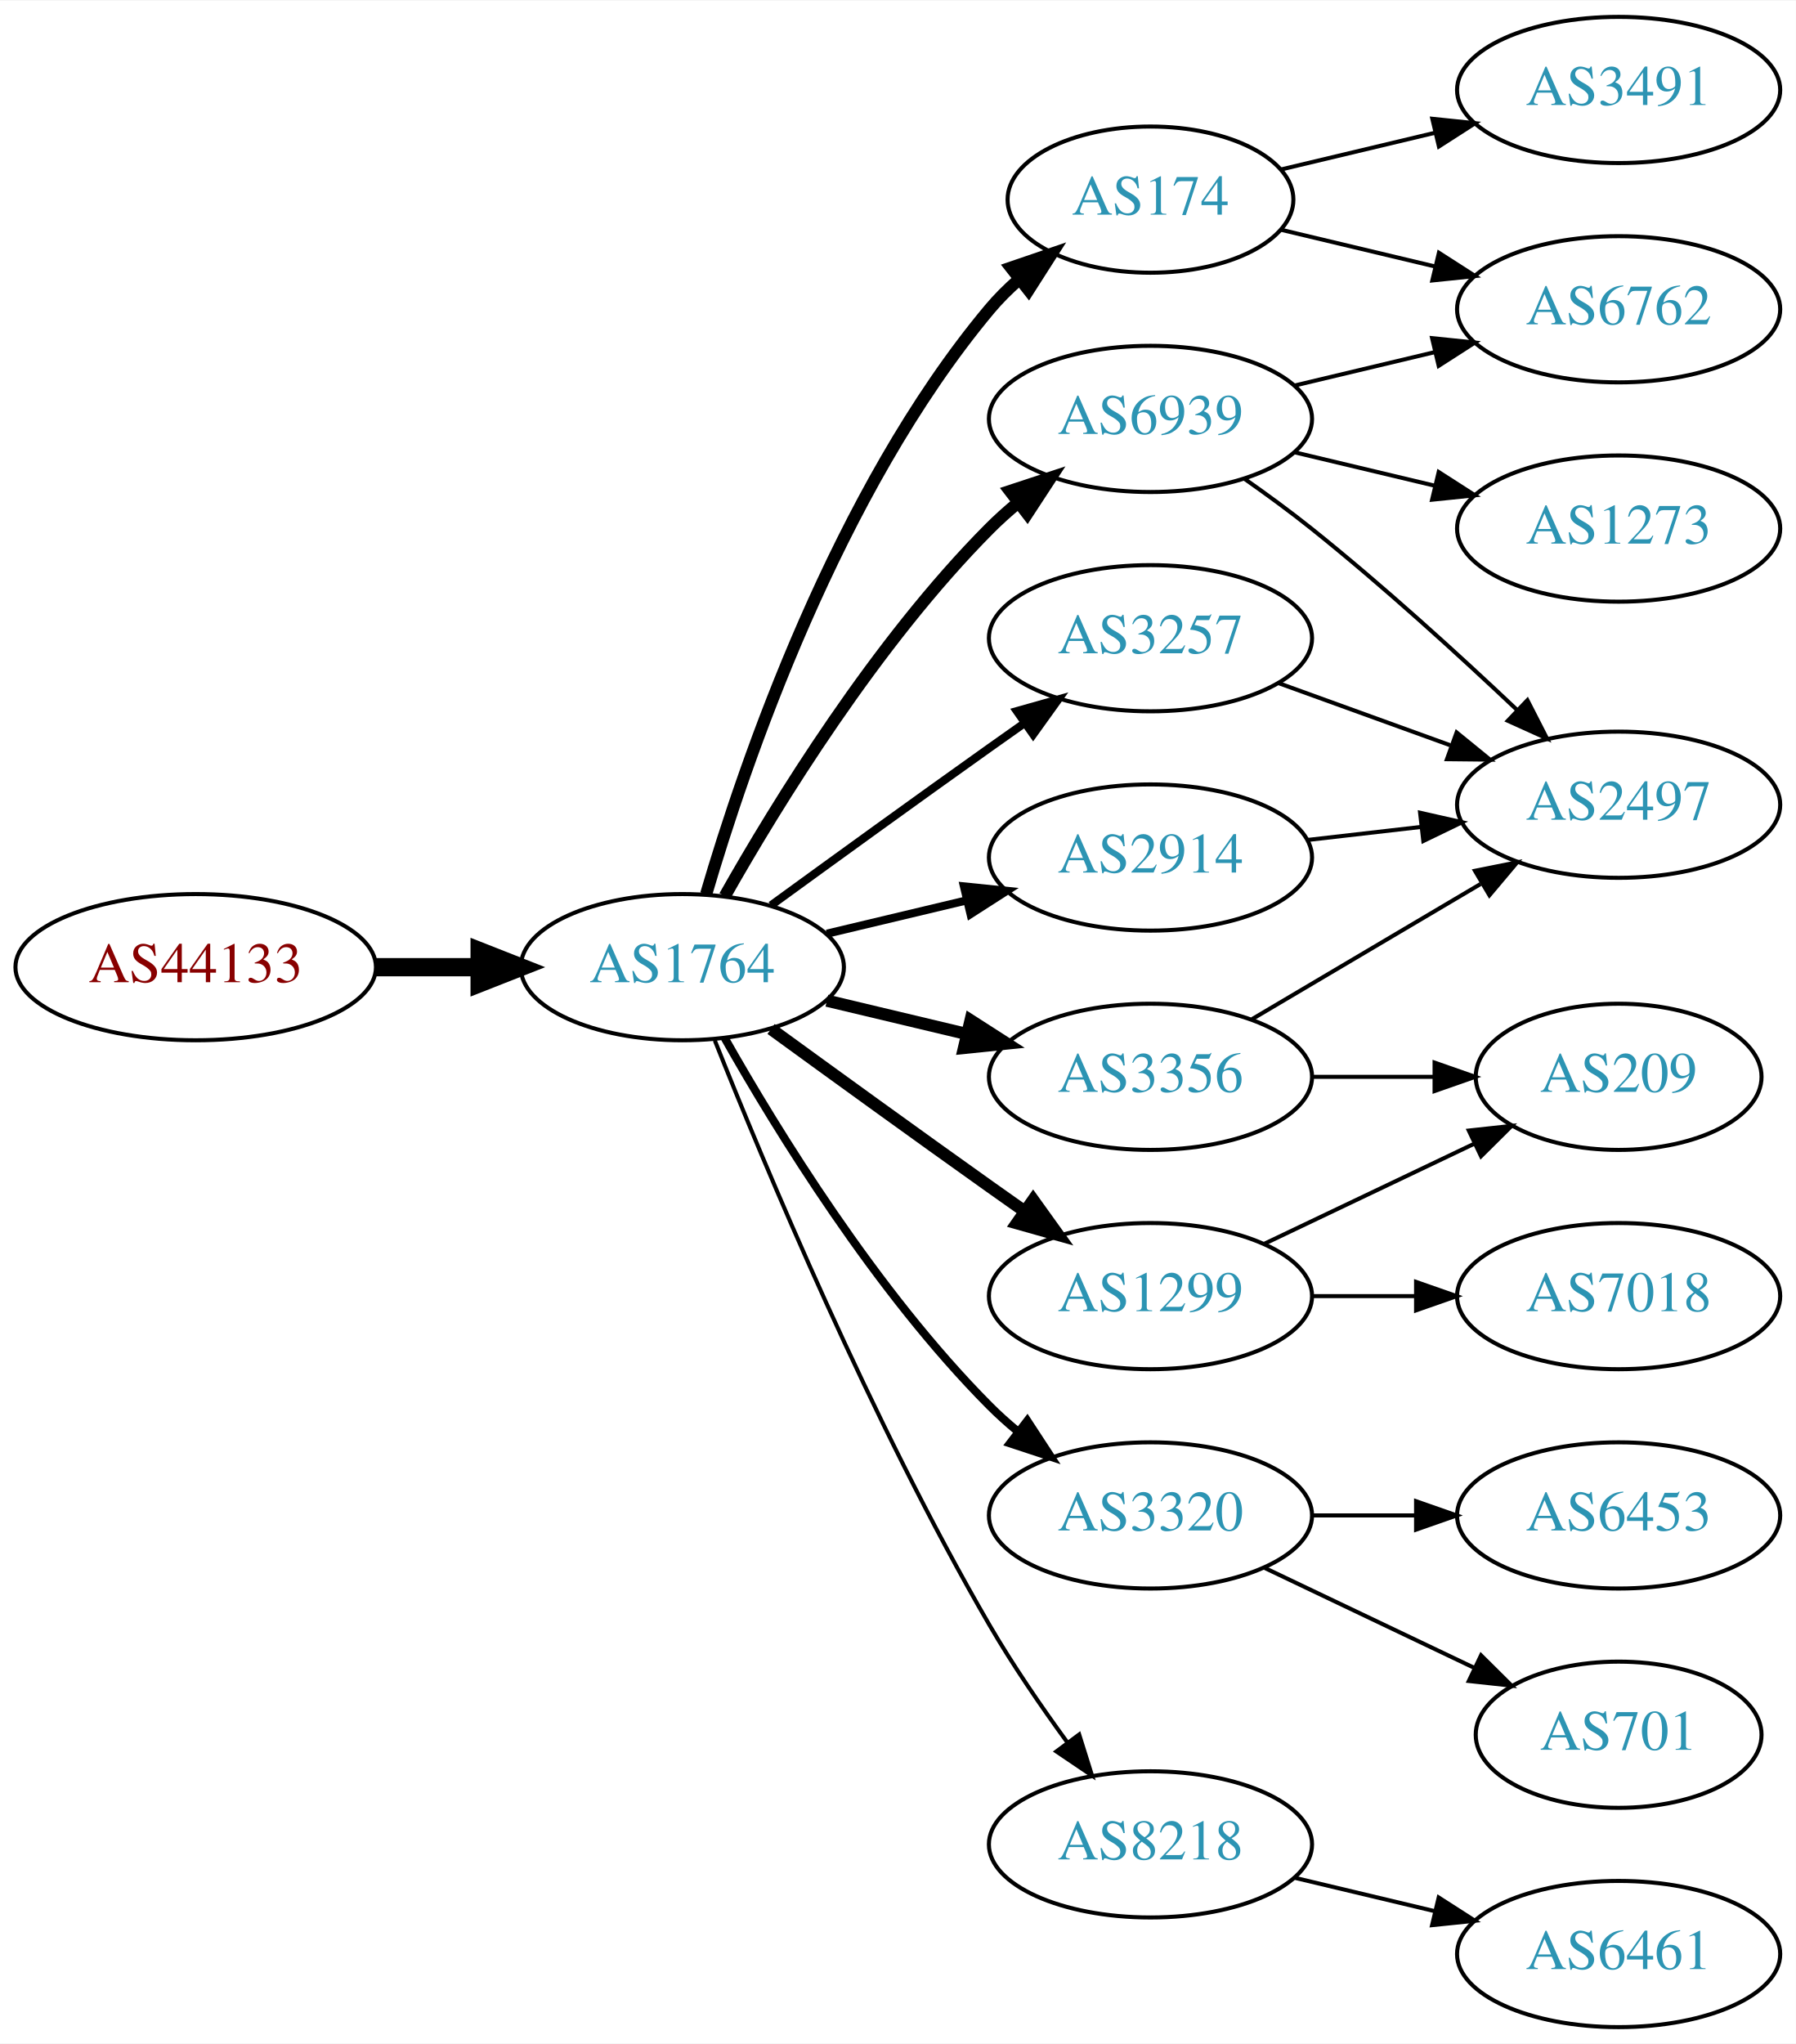
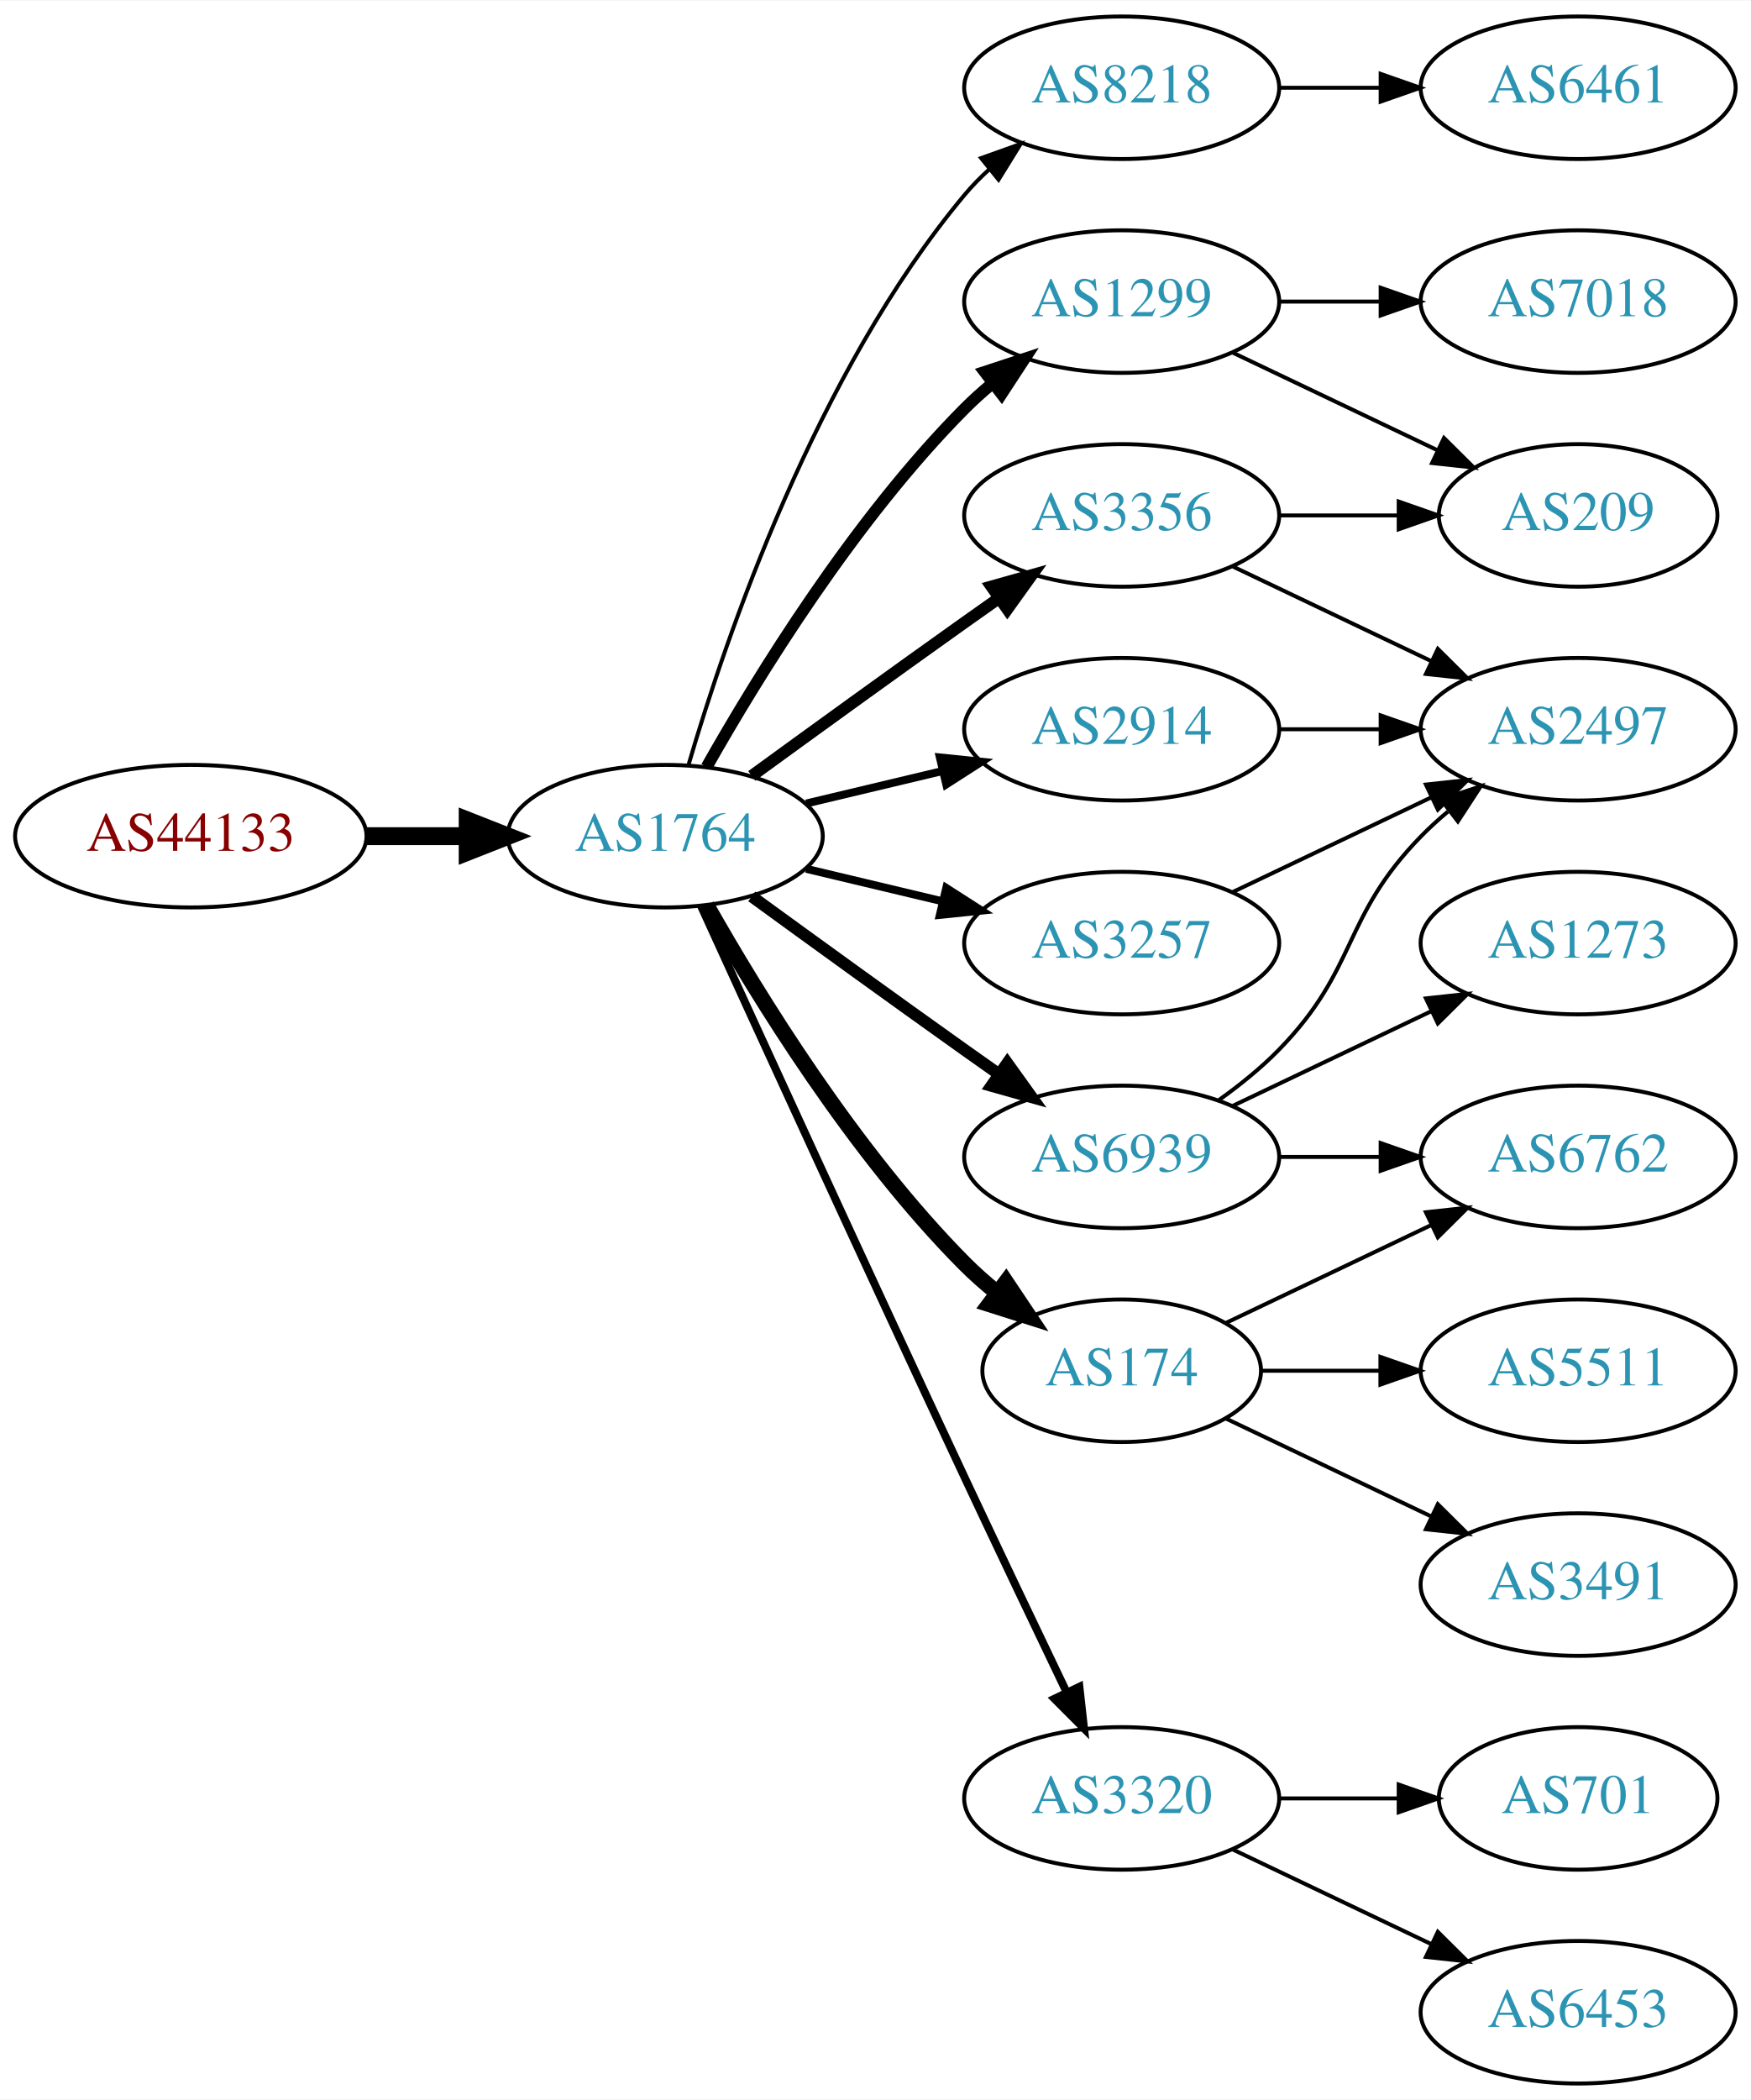
- <svg xmlns="http://www.w3.org/2000/svg" xmlns:xlink="http://www.w3.org/1999/xlink" width="442pt" height="503pt" viewBox="0.00 0.00 442.27 503.00">
-   <g id="graph0" class="graph" transform="scale(1 1) rotate(0) translate(4 499)">
-     <polygon fill="white" stroke="none" points="-4,4 -4,-499 438.271,-499 438.271,4 -4,4" />
+ <svg xmlns="http://www.w3.org/2000/svg" xmlns:xlink="http://www.w3.org/1999/xlink" width="442pt" height="530pt" viewBox="0.00 0.00 442.27 530.00">
+   <g id="graph0" class="graph" transform="scale(1 1) rotate(0) translate(4 526)">
+     <polygon fill="white" stroke="none" points="-4,4 -4,-526 438.271,-526 438.271,4 -4,4" />
    <g id="node1" class="node">
      <g id="a_node1">
        <a xlink:href="/asn/44133" xlink:title="AS44133 ~ IPAX OG [AT]">
-           <ellipse fill="#ffffff" stroke="black" cx="44.196" cy="-261" rx="44.393" ry="18" />
-           <text text-anchor="middle" x="44.196" y="-257.3" font-family="Times,serif" font-size="14.00" fill="#880000">AS44133</text>
+           <ellipse fill="#ffffff" stroke="black" cx="44.196" cy="-315" rx="44.393" ry="18" />
+           <text text-anchor="middle" x="44.196" y="-311.3" font-family="Times,serif" font-size="14.00" fill="#880000">AS44133</text>
        </a>
      </g>
    </g>
    <g id="node2" class="node">
      <g id="a_node2">
        <a xlink:href="/asn/1764" xlink:title="AS1764 ~ NEXTLAYER-AS [AT]">
-           <ellipse fill="#ffffff" stroke="black" cx="164.039" cy="-261" rx="39.794" ry="18" />
-           <text text-anchor="middle" x="164.039" y="-257.3" font-family="Times,serif" font-size="14.00" fill="#2c94b3">AS1764</text>
+           <ellipse fill="#ffffff" stroke="black" cx="164.039" cy="-315" rx="39.794" ry="18" />
+           <text text-anchor="middle" x="164.039" y="-311.3" font-family="Times,serif" font-size="14.00" fill="#2c94b3">AS1764</text>
        </a>
      </g>
    </g>
    <g id="edge1" class="edge">
-       <path fill="none" stroke="black" stroke-width="4.5" d="M88.407,-261C96.72,-261 105.482,-261 113.965,-261" />
-       <polygon fill="black" stroke="black" stroke-width="4.5" points="114.123,-264.938 124.123,-261 114.123,-257.063 114.123,-264.938" />
+       <path fill="none" stroke="black" stroke-width="4.5" d="M88.407,-315C96.72,-315 105.482,-315 113.965,-315" />
+       <polygon fill="black" stroke="black" stroke-width="4.5" points="114.123,-318.938 124.123,-315 114.123,-311.063 114.123,-318.938" />
    </g>
    <g id="node3" class="node">
      <g id="a_node3">
-         <a xlink:href="/asn/174" xlink:title="AS174 ~ Cogent Communications [US]">
-           <ellipse fill="#ffffff" stroke="black" cx="279.332" cy="-450" rx="35.194" ry="18" />
-           <text text-anchor="middle" x="279.332" y="-446.3" font-family="Times,serif" font-size="14.00" fill="#2c94b3">AS174</text>
+         <a xlink:href="/asn/8218" xlink:title="AS8218 ~ legacy Neotelecoms [FR]">
+           <ellipse fill="#ffffff" stroke="black" cx="279.332" cy="-504" rx="39.794" ry="18" />
+           <text text-anchor="middle" x="279.332" y="-500.3" font-family="Times,serif" font-size="14.00" fill="#2c94b3">AS8218</text>
        </a>
      </g>
    </g>
    <g id="edge2" class="edge">
-       <path fill="none" stroke="black" stroke-width="3" d="M169.913,-279.002C179.227,-310.844 202.043,-377.981 239.685,-423 241.838,-425.574 244.292,-428.017 246.896,-430.303" />
-       <polygon fill="black" stroke="black" stroke-width="3" points="244.98,-433.249 255.007,-436.672 249.303,-427.743 244.98,-433.249" />
+       <path fill="none" stroke="black" d="M169.913,-333.002C179.227,-364.844 202.043,-431.981 239.685,-477 241.555,-479.237 243.654,-481.374 245.88,-483.396" />
+       <polygon fill="black" stroke="black" points="243.823,-486.234 253.799,-489.804 248.227,-480.793 243.823,-486.234" />
    </g>
    <g id="node4" class="node">
      <g id="a_node4">
-         <a xlink:href="/asn/2914" xlink:title="AS2914 ~ NTT America, Inc. [US]">
-           <ellipse fill="#ffffff" stroke="black" cx="279.332" cy="-288" rx="39.794" ry="18" />
-           <text text-anchor="middle" x="279.332" y="-284.3" font-family="Times,serif" font-size="14.00" fill="#2c94b3">AS2914</text>
+         <a xlink:href="/asn/1299" xlink:title="AS1299 ~ Telia Carrier [EU]">
+           <ellipse fill="#ffffff" stroke="black" cx="279.332" cy="-450" rx="39.794" ry="18" />
+           <text text-anchor="middle" x="279.332" y="-446.3" font-family="Times,serif" font-size="14.00" fill="#2c94b3">AS1299</text>
        </a>
      </g>
    </g>
    <g id="edge3" class="edge">
-       <path fill="none" stroke="black" stroke-width="2" d="M199.646,-269.248C210.517,-271.838 222.671,-274.735 234.114,-277.462" />
-       <polygon fill="black" stroke="black" stroke-width="2" points="233.397,-280.889 243.936,-279.803 235.02,-274.08 233.397,-280.889" />
+       <path fill="none" stroke="black" stroke-width="3" d="M174.498,-332.49C187.28,-355.096 211.712,-394.886 239.685,-423 241.796,-425.121 244.092,-427.188 246.477,-429.171" />
+       <polygon fill="black" stroke="black" stroke-width="3" points="244.73,-432.242 254.793,-435.556 248.993,-426.69 244.73,-432.242" />
    </g>
    <g id="node5" class="node">
      <g id="a_node5">
-         <a xlink:href="/asn/3257" xlink:title="AS3257 ~ GTT [DE]">
+         <a xlink:href="/asn/2914" xlink:title="AS2914 ~ NTT America, Inc. [US]">
          <ellipse fill="#ffffff" stroke="black" cx="279.332" cy="-342" rx="39.794" ry="18" />
-           <text text-anchor="middle" x="279.332" y="-338.3" font-family="Times,serif" font-size="14.00" fill="#2c94b3">AS3257</text>
+           <text text-anchor="middle" x="279.332" y="-338.3" font-family="Times,serif" font-size="14.00" fill="#2c94b3">AS2914</text>
        </a>
      </g>
    </g>
    <g id="edge4" class="edge">
-       <path fill="none" stroke="black" stroke-width="2" d="M185.887,-276.222C200.821,-287.091 221.435,-302.025 239.685,-315 242.506,-317.005 245.449,-319.085 248.397,-321.159" />
-       <polygon fill="black" stroke="black" stroke-width="2" points="246.424,-324.05 256.621,-326.926 250.443,-318.319 246.424,-324.05" />
+       <path fill="none" stroke="black" stroke-width="2" d="M199.646,-323.248C210.517,-325.838 222.671,-328.735 234.114,-331.462" />
+       <polygon fill="black" stroke="black" stroke-width="2" points="233.397,-334.889 243.936,-333.803 235.02,-328.08 233.397,-334.889" />
    </g>
    <g id="node6" class="node">
      <g id="a_node6">
-         <a xlink:href="/asn/1299" xlink:title="AS1299 ~ Telia Carrier [EU]">
-           <ellipse fill="#ffffff" stroke="black" cx="279.332" cy="-180" rx="39.794" ry="18" />
-           <text text-anchor="middle" x="279.332" y="-176.3" font-family="Times,serif" font-size="14.00" fill="#2c94b3">AS1299</text>
+         <a xlink:href="/asn/3320" xlink:title="AS3320 ~ DTAG [DE]">
+           <ellipse fill="#ffffff" stroke="black" cx="279.332" cy="-72" rx="39.794" ry="18" />
+           <text text-anchor="middle" x="279.332" y="-68.3" font-family="Times,serif" font-size="14.00" fill="#2c94b3">AS3320</text>
        </a>
      </g>
    </g>
    <g id="edge5" class="edge">
-       <path fill="none" stroke="black" stroke-width="3" d="M185.887,-245.778C200.821,-234.909 221.435,-219.975 239.685,-207 242.506,-204.995 245.449,-202.915 248.397,-200.841" />
-       <polygon fill="black" stroke="black" stroke-width="3" points="250.443,-203.681 256.621,-195.074 246.424,-197.95 250.443,-203.681" />
+       <path fill="none" stroke="black" stroke-width="2" d="M173.026,-297.464C186.602,-267.704 215.099,-205.43 239.685,-153 248.176,-134.892 257.868,-114.579 265.422,-98.825" />
+       <polygon fill="black" stroke="black" stroke-width="2" points="268.647,-100.195 269.82,-89.665 262.337,-97.165 268.647,-100.195" />
    </g>
    <g id="node7" class="node">
      <g id="a_node7">
-         <a xlink:href="/asn/3320" xlink:title="AS3320 ~ DTAG [DE]">
-           <ellipse fill="#ffffff" stroke="black" cx="279.332" cy="-126" rx="39.794" ry="18" />
-           <text text-anchor="middle" x="279.332" y="-122.3" font-family="Times,serif" font-size="14.00" fill="#2c94b3">AS3320</text>
+         <a xlink:href="/asn/3257" xlink:title="AS3257 ~ GTT [DE]">
+           <ellipse fill="#ffffff" stroke="black" cx="279.332" cy="-288" rx="39.794" ry="18" />
+           <text text-anchor="middle" x="279.332" y="-284.3" font-family="Times,serif" font-size="14.00" fill="#2c94b3">AS3257</text>
        </a>
      </g>
    </g>
    <g id="edge6" class="edge">
-       <path fill="none" stroke="black" stroke-width="2" d="M174.498,-243.51C187.28,-220.904 211.712,-181.114 239.685,-153 241.796,-150.879 244.092,-148.812 246.477,-146.829" />
-       <polygon fill="black" stroke="black" stroke-width="2" points="248.993,-149.31 254.793,-140.444 244.73,-143.758 248.993,-149.31" />
+       <path fill="none" stroke="black" stroke-width="2" d="M199.646,-306.752C210.517,-304.162 222.671,-301.265 234.114,-298.538" />
+       <polygon fill="black" stroke="black" stroke-width="2" points="235.02,-301.92 243.936,-296.197 233.397,-295.111 235.02,-301.92" />
    </g>
    <g id="node8" class="node">
      <g id="a_node8">
        <a xlink:href="/asn/6939" xlink:title="AS6939 ~ Hurricane Electric LLC [US]">
-           <ellipse fill="#ffffff" stroke="black" cx="279.332" cy="-396" rx="39.794" ry="18" />
-           <text text-anchor="middle" x="279.332" y="-392.3" font-family="Times,serif" font-size="14.00" fill="#2c94b3">AS6939</text>
+           <ellipse fill="#ffffff" stroke="black" cx="279.332" cy="-234" rx="39.794" ry="18" />
+           <text text-anchor="middle" x="279.332" y="-230.3" font-family="Times,serif" font-size="14.00" fill="#2c94b3">AS6939</text>
        </a>
      </g>
    </g>
    <g id="edge7" class="edge">
-       <path fill="none" stroke="black" stroke-width="3" d="M174.498,-278.49C187.28,-301.096 211.712,-340.886 239.685,-369 241.796,-371.121 244.092,-373.188 246.477,-375.171" />
-       <polygon fill="black" stroke="black" stroke-width="3" points="244.73,-378.242 254.793,-381.556 248.993,-372.69 244.73,-378.242" />
+       <path fill="none" stroke="black" stroke-width="3" d="M185.887,-299.778C200.821,-288.909 221.435,-273.975 239.685,-261 242.506,-258.995 245.449,-256.915 248.397,-254.841" />
+       <polygon fill="black" stroke="black" stroke-width="3" points="250.443,-257.681 256.621,-249.074 246.424,-251.95 250.443,-257.681" />
    </g>
    <g id="node9" class="node">
      <g id="a_node9">
-         <a xlink:href="/asn/3356" xlink:title="AS3356 ~ Level 3 Parent, LLC [US]">
-           <ellipse fill="#ffffff" stroke="black" cx="279.332" cy="-234" rx="39.794" ry="18" />
-           <text text-anchor="middle" x="279.332" y="-230.3" font-family="Times,serif" font-size="14.00" fill="#2c94b3">AS3356</text>
+         <a xlink:href="/asn/174" xlink:title="AS174 ~ Cogent Communications [US]">
+           <ellipse fill="#ffffff" stroke="black" cx="279.332" cy="-180" rx="35.194" ry="18" />
+           <text text-anchor="middle" x="279.332" y="-176.3" font-family="Times,serif" font-size="14.00" fill="#2c94b3">AS174</text>
        </a>
      </g>
    </g>
    <g id="edge8" class="edge">
-       <path fill="none" stroke="black" stroke-width="3" d="M199.646,-252.752C210.517,-250.162 222.671,-247.265 234.114,-244.538" />
-       <polygon fill="black" stroke="black" stroke-width="3" points="235.02,-247.92 243.936,-242.197 233.397,-241.111 235.02,-247.92" />
+       <path fill="none" stroke="black" stroke-width="4" d="M174.498,-297.51C187.28,-274.904 211.712,-235.114 239.685,-207 242.185,-204.487 244.946,-202.051 247.807,-199.739" />
+       <polygon fill="black" stroke="black" stroke-width="4" points="250.108,-202.389 256.004,-193.587 245.905,-196.79 250.108,-202.389" />
    </g>
    <g id="node10" class="node">
      <g id="a_node10">
-         <a xlink:href="/asn/8218" xlink:title="AS8218 ~ legacy Neotelecoms [FR]">
-           <ellipse fill="#ffffff" stroke="black" cx="279.332" cy="-45" rx="39.794" ry="18" />
-           <text text-anchor="middle" x="279.332" y="-41.3" font-family="Times,serif" font-size="14.00" fill="#2c94b3">AS8218</text>
+         <a xlink:href="/asn/3356" xlink:title="AS3356 ~ Level 3 Parent, LLC [US]">
+           <ellipse fill="#ffffff" stroke="black" cx="279.332" cy="-396" rx="39.794" ry="18" />
+           <text text-anchor="middle" x="279.332" y="-392.3" font-family="Times,serif" font-size="14.00" fill="#2c94b3">AS3356</text>
        </a>
      </g>
    </g>
    <g id="edge9" class="edge">
-       <path fill="none" stroke="black" d="M172.042,-242.949C184.169,-212.43 210.587,-149.067 239.685,-99 245.392,-89.181 252.43,-78.922 258.929,-70.016" />
-       <polygon fill="black" stroke="black" points="261.77,-72.061 264.934,-61.95 256.155,-67.881 261.77,-72.061" />
+       <path fill="none" stroke="black" stroke-width="3" d="M185.887,-330.222C200.821,-341.091 221.435,-356.025 239.685,-369 242.506,-371.005 245.449,-373.085 248.397,-375.159" />
+       <polygon fill="black" stroke="black" stroke-width="3" points="246.424,-378.05 256.621,-380.926 250.443,-372.319 246.424,-378.05" />
    </g>
    <g id="node11" class="node">
      <g id="a_node11">
-         <a xlink:href="/asn/6762" xlink:title="AS6762 ~ TELECOM ITALIA SPARKLE S.p.A. [IT]">
-           <ellipse fill="#ffffff" stroke="black" cx="394.625" cy="-423" rx="39.794" ry="18" />
-           <text text-anchor="middle" x="394.625" y="-419.3" font-family="Times,serif" font-size="14.00" fill="#2c94b3">AS6762</text>
+         <a xlink:href="/asn/6461" xlink:title="AS6461 ~ Zayo Bandwidth [US]">
+           <ellipse fill="#ffffff" stroke="black" cx="394.625" cy="-504" rx="39.794" ry="18" />
+           <text text-anchor="middle" x="394.625" y="-500.3" font-family="Times,serif" font-size="14.00" fill="#2c94b3">AS6461</text>
        </a>
      </g>
    </g>
    <g id="edge10" class="edge">
-       <path fill="none" stroke="black" d="M311.589,-442.551C323.269,-439.767 336.765,-436.551 349.394,-433.541" />
-       <polygon fill="black" stroke="black" points="350.37,-436.907 359.286,-431.184 348.747,-430.097 350.37,-436.907" />
+       <path fill="none" stroke="black" d="M319.004,-504C327.207,-504 335.971,-504 344.503,-504" />
+       <polygon fill="black" stroke="black" points="344.742,-507.5 354.742,-504 344.742,-500.5 344.742,-507.5" />
+     </g>
+     <g id="node15" class="node">
+       <g id="a_node15">
+         <a xlink:href="/asn/209" xlink:title="AS209 ~ CenturyLink Communications, LLC [US]">
+           <ellipse fill="#ffffff" stroke="black" cx="394.625" cy="-396" rx="35.194" ry="18" />
+           <text text-anchor="middle" x="394.625" y="-392.3" font-family="Times,serif" font-size="14.00" fill="#2c94b3">AS209</text>
+         </a>
+       </g>
+     </g>
+     <g id="edge15" class="edge">
+       <path fill="none" stroke="black" d="M307.468,-437.066C322.9,-429.71 342.385,-420.423 358.92,-412.541" />
+       <polygon fill="black" stroke="black" points="360.741,-415.551 368.262,-408.089 357.729,-409.232 360.741,-415.551" />
+     </g>
+     <g id="node16" class="node">
+       <g id="a_node16">
+         <a xlink:href="/asn/7018" xlink:title="AS7018 ~ AT&amp;T Services, Inc. [US]">
+           <ellipse fill="#ffffff" stroke="black" cx="394.625" cy="-450" rx="39.794" ry="18" />
+           <text text-anchor="middle" x="394.625" y="-446.3" font-family="Times,serif" font-size="14.00" fill="#2c94b3">AS7018</text>
+         </a>
+       </g>
+     </g>
+     <g id="edge16" class="edge">
+       <path fill="none" stroke="black" d="M319.004,-450C327.207,-450 335.971,-450 344.503,-450" />
+       <polygon fill="black" stroke="black" points="344.742,-453.5 354.742,-450 344.742,-446.5 344.742,-453.5" />
    </g>
    <g id="node12" class="node">
      <g id="a_node12">
-         <a xlink:href="/asn/3491" xlink:title="AS3491 ~ PCCW Global, Inc. [US]">
-           <ellipse fill="#ffffff" stroke="black" cx="394.625" cy="-477" rx="39.794" ry="18" />
-           <text text-anchor="middle" x="394.625" y="-473.3" font-family="Times,serif" font-size="14.00" fill="#2c94b3">AS3491</text>
+         <a xlink:href="/asn/2497" xlink:title="AS2497 ~ Internet Initiative Japan Inc. [JP]">
+           <ellipse fill="#ffffff" stroke="black" cx="394.625" cy="-342" rx="39.794" ry="18" />
+           <text text-anchor="middle" x="394.625" y="-338.3" font-family="Times,serif" font-size="14.00" fill="#2c94b3">AS2497</text>
        </a>
      </g>
    </g>
    <g id="edge11" class="edge">
-       <path fill="none" stroke="black" d="M311.589,-457.449C323.269,-460.233 336.765,-463.449 349.394,-466.459" />
-       <polygon fill="black" stroke="black" points="348.747,-469.903 359.286,-468.816 350.37,-463.093 348.747,-469.903" />
+       <path fill="none" stroke="black" d="M319.004,-342C327.207,-342 335.971,-342 344.503,-342" />
+       <polygon fill="black" stroke="black" points="344.742,-345.5 354.742,-342 344.742,-338.5 344.742,-345.5" />
    </g>
    <g id="node13" class="node">
      <g id="a_node13">
-         <a xlink:href="/asn/2497" xlink:title="AS2497 ~ Internet Initiative Japan Inc. [JP]">
-           <ellipse fill="#ffffff" stroke="black" cx="394.625" cy="-301" rx="39.794" ry="18" />
-           <text text-anchor="middle" x="394.625" y="-297.3" font-family="Times,serif" font-size="14.00" fill="#2c94b3">AS2497</text>
-         </a>
-       </g>
-     </g>
-     <g id="edge23" class="edge">
-       <path fill="none" stroke="black" d="M318.057,-292.329C327.038,-293.359 336.737,-294.472 346.094,-295.546" />
-       <polygon fill="black" stroke="black" points="345.731,-299.027 356.064,-296.69 346.529,-292.073 345.731,-299.027" />
-     </g>
-     <g id="edge12" class="edge">
-       <path fill="none" stroke="black" d="M310.99,-330.905C323.963,-326.21 339.256,-320.676 353.137,-315.652" />
-       <polygon fill="black" stroke="black" points="354.729,-318.798 362.941,-312.104 352.347,-312.216 354.729,-318.798" />
-     </g>
-     <g id="node14" class="node">
-       <g id="a_node14">
-         <a xlink:href="/asn/209" xlink:title="AS209 ~ CenturyLink Communications, LLC [US]">
-           <ellipse fill="#ffffff" stroke="black" cx="394.625" cy="-234" rx="35.194" ry="18" />
-           <text text-anchor="middle" x="394.625" y="-230.3" font-family="Times,serif" font-size="14.00" fill="#2c94b3">AS209</text>
-         </a>
-       </g>
-     </g>
-     <g id="edge13" class="edge">
-       <path fill="none" stroke="black" d="M307.468,-192.934C322.9,-200.29 342.385,-209.577 358.92,-217.459" />
-       <polygon fill="black" stroke="black" points="357.729,-220.768 368.262,-221.911 360.741,-214.449 357.729,-220.768" />
-     </g>
-     <g id="node15" class="node">
-       <g id="a_node15">
-         <a xlink:href="/asn/7018" xlink:title="AS7018 ~ AT&amp;T Services, Inc. [US]">
-           <ellipse fill="#ffffff" stroke="black" cx="394.625" cy="-180" rx="39.794" ry="18" />
-           <text text-anchor="middle" x="394.625" y="-176.3" font-family="Times,serif" font-size="14.00" fill="#2c94b3">AS7018</text>
-         </a>
-       </g>
-     </g>
-     <g id="edge14" class="edge">
-       <path fill="none" stroke="black" d="M319.004,-180C327.207,-180 335.971,-180 344.503,-180" />
-       <polygon fill="black" stroke="black" points="344.742,-183.5 354.742,-180 344.742,-176.5 344.742,-183.5" />
-     </g>
-     <g id="node16" class="node">
-       <g id="a_node16">
        <a xlink:href="/asn/701" xlink:title="AS701 ~ UUNET [US]">
          <ellipse fill="#ffffff" stroke="black" cx="394.625" cy="-72" rx="35.194" ry="18" />
          <text text-anchor="middle" x="394.625" y="-68.3" font-family="Times,serif" font-size="14.00" fill="#2c94b3">AS701</text>
        </a>
      </g>
    </g>
-     <g id="edge15" class="edge">
-       <path fill="none" stroke="black" d="M307.468,-113.066C322.9,-105.71 342.385,-96.423 358.92,-88.541" />
-       <polygon fill="black" stroke="black" points="360.741,-91.551 368.262,-84.089 357.729,-85.232 360.741,-91.551" />
+     <g id="edge12" class="edge">
+       <path fill="none" stroke="black" d="M319.004,-72C328.709,-72 339.2,-72 349.163,-72" />
+       <polygon fill="black" stroke="black" points="349.299,-75.5 359.299,-72 349.299,-68.5 349.299,-75.5" />
+     </g>
+     <g id="node14" class="node">
+       <g id="a_node14">
+         <a xlink:href="/asn/6453" xlink:title="AS6453 ~ TATA COMMUNICATIONS (AMERICA) INC [US]">
+           <ellipse fill="#ffffff" stroke="black" cx="394.625" cy="-18" rx="39.794" ry="18" />
+           <text text-anchor="middle" x="394.625" y="-14.3" font-family="Times,serif" font-size="14.00" fill="#2c94b3">AS6453</text>
+         </a>
+       </g>
+     </g>
+     <g id="edge13" class="edge">
+       <path fill="none" stroke="black" d="M307.468,-59.066C322.462,-51.919 341.283,-42.948 357.506,-35.215" />
+       <polygon fill="black" stroke="black" points="359.188,-38.291 366.71,-30.829 356.177,-31.972 359.188,-38.291" />
+     </g>
+     <g id="edge14" class="edge">
+       <path fill="none" stroke="black" d="M307.468,-300.934C322.462,-308.081 341.283,-317.052 357.506,-324.785" />
+       <polygon fill="black" stroke="black" points="356.177,-328.028 366.71,-329.171 359.188,-321.709 356.177,-328.028" />
+     </g>
+     <g id="edge19" class="edge">
+       <path fill="none" stroke="black" d="M303.926,-248.389C309.182,-252.148 314.513,-256.437 318.978,-261 339.151,-281.617 334.806,-294.383 354.978,-315 357.071,-317.139 359.354,-319.218 361.731,-321.21" />
+       <polygon fill="black" stroke="black" points="359.974,-324.275 370.031,-327.611 364.249,-318.732 359.974,-324.275" />
    </g>
    <g id="node17" class="node">
      <g id="a_node17">
-         <a xlink:href="/asn/6453" xlink:title="AS6453 ~ TATA COMMUNICATIONS (AMERICA) INC [US]">
-           <ellipse fill="#ffffff" stroke="black" cx="394.625" cy="-126" rx="39.794" ry="18" />
-           <text text-anchor="middle" x="394.625" y="-122.3" font-family="Times,serif" font-size="14.00" fill="#2c94b3">AS6453</text>
-         </a>
-       </g>
-     </g>
-     <g id="edge16" class="edge">
-       <path fill="none" stroke="black" d="M319.004,-126C327.207,-126 335.971,-126 344.503,-126" />
-       <polygon fill="black" stroke="black" points="344.742,-129.5 354.742,-126 344.742,-122.5 344.742,-129.5" />
-     </g>
-     <g id="edge19" class="edge">
-       <path fill="none" stroke="black" d="M314.939,-404.248C325.81,-406.838 337.964,-409.735 349.407,-412.462" />
-       <polygon fill="black" stroke="black" points="348.69,-415.889 359.229,-414.803 350.313,-409.08 348.69,-415.889" />
-     </g>
-     <g id="edge18" class="edge">
-       <path fill="none" stroke="black" d="M302.357,-381.344C307.886,-377.467 313.736,-373.19 318.978,-369 336.54,-354.962 355.24,-337.923 369.531,-324.413" />
-       <polygon fill="black" stroke="black" points="372.157,-326.745 376.981,-317.312 367.327,-321.678 372.157,-326.745" />
+         <a xlink:href="/asn/6762" xlink:title="AS6762 ~ TELECOM ITALIA SPARKLE S.p.A. [IT]">
+           <ellipse fill="#ffffff" stroke="black" cx="394.625" cy="-234" rx="39.794" ry="18" />
+           <text text-anchor="middle" x="394.625" y="-230.3" font-family="Times,serif" font-size="14.00" fill="#2c94b3">AS6762</text>
+         </a>
+       </g>
+     </g>
+     <g id="edge17" class="edge">
+       <path fill="none" stroke="black" d="M319.004,-234C327.207,-234 335.971,-234 344.503,-234" />
+       <polygon fill="black" stroke="black" points="344.742,-237.5 354.742,-234 344.742,-230.5 344.742,-237.5" />
    </g>
    <g id="node18" class="node">
      <g id="a_node18">
        <a xlink:href="/asn/1273" xlink:title="AS1273 ~ Vodafone Group PLC [EU]">
-           <ellipse fill="#ffffff" stroke="black" cx="394.625" cy="-369" rx="39.794" ry="18" />
-           <text text-anchor="middle" x="394.625" y="-365.3" font-family="Times,serif" font-size="14.00" fill="#2c94b3">AS1273</text>
-         </a>
-       </g>
-     </g>
-     <g id="edge17" class="edge">
-       <path fill="none" stroke="black" d="M314.939,-387.752C325.81,-385.162 337.964,-382.265 349.407,-379.538" />
-       <polygon fill="black" stroke="black" points="350.313,-382.92 359.229,-377.197 348.69,-376.111 350.313,-382.92" />
-     </g>
-     <g id="edge21" class="edge">
-       <path fill="none" stroke="black" d="M304.358,-248.209C320.73,-257.891 342.618,-270.835 360.622,-281.482" />
-       <polygon fill="black" stroke="black" points="359.244,-284.734 369.633,-286.812 362.807,-278.708 359.244,-284.734" />
+           <ellipse fill="#ffffff" stroke="black" cx="394.625" cy="-288" rx="39.794" ry="18" />
+           <text text-anchor="middle" x="394.625" y="-284.3" font-family="Times,serif" font-size="14.00" fill="#2c94b3">AS1273</text>
+         </a>
+       </g>
+     </g>
+     <g id="edge18" class="edge">
+       <path fill="none" stroke="black" d="M307.468,-246.934C322.462,-254.081 341.283,-263.052 357.506,-270.785" />
+       <polygon fill="black" stroke="black" points="356.177,-274.028 366.71,-275.171 359.188,-267.709 356.177,-274.028" />
    </g>
    <g id="edge20" class="edge">
-       <path fill="none" stroke="black" d="M319.004,-234C328.709,-234 339.2,-234 349.163,-234" />
-       <polygon fill="black" stroke="black" points="349.299,-237.5 359.299,-234 349.299,-230.5 349.299,-237.5" />
+       <path fill="none" stroke="black" d="M305.757,-192.119C321.059,-199.413 340.783,-208.814 357.665,-216.86" />
+       <polygon fill="black" stroke="black" points="356.172,-220.026 366.705,-221.169 359.184,-213.707 356.172,-220.026" />
    </g>
    <g id="node19" class="node">
      <g id="a_node19">
-         <a xlink:href="/asn/6461" xlink:title="AS6461 ~ Zayo Bandwidth [US]">
-           <ellipse fill="#ffffff" stroke="black" cx="394.625" cy="-18" rx="39.794" ry="18" />
-           <text text-anchor="middle" x="394.625" y="-14.3" font-family="Times,serif" font-size="14.00" fill="#2c94b3">AS6461</text>
+         <a xlink:href="/asn/5511" xlink:title="AS5511 ~ Orange S.A. [FR]">
+           <ellipse fill="#ffffff" stroke="black" cx="394.625" cy="-180" rx="39.794" ry="18" />
+           <text text-anchor="middle" x="394.625" y="-176.3" font-family="Times,serif" font-size="14.00" fill="#2c94b3">AS5511</text>
+         </a>
+       </g>
+     </g>
+     <g id="edge21" class="edge">
+       <path fill="none" stroke="black" d="M314.631,-180C324.008,-180 334.358,-180 344.393,-180" />
+       <polygon fill="black" stroke="black" points="344.681,-183.5 354.681,-180 344.681,-176.5 344.681,-183.5" />
+     </g>
+     <g id="node20" class="node">
+       <g id="a_node20">
+         <a xlink:href="/asn/3491" xlink:title="AS3491 ~ PCCW Global, Inc. [US]">
+           <ellipse fill="#ffffff" stroke="black" cx="394.625" cy="-126" rx="39.794" ry="18" />
+           <text text-anchor="middle" x="394.625" y="-122.3" font-family="Times,serif" font-size="14.00" fill="#2c94b3">AS3491</text>
        </a>
      </g>
    </g>
    <g id="edge22" class="edge">
-       <path fill="none" stroke="black" d="M314.939,-36.752C325.81,-34.162 337.964,-31.265 349.407,-28.538" />
-       <polygon fill="black" stroke="black" points="350.313,-31.92 359.229,-26.197 348.69,-25.111 350.313,-31.92" />
+       <path fill="none" stroke="black" d="M305.757,-167.881C321.059,-160.587 340.783,-151.186 357.665,-143.14" />
+       <polygon fill="black" stroke="black" points="359.184,-146.293 366.705,-138.831 356.172,-139.974 359.184,-146.293" />
+     </g>
+     <g id="edge23" class="edge">
+       <path fill="none" stroke="black" d="M307.468,-383.066C322.462,-375.919 341.283,-366.948 357.506,-359.215" />
+       <polygon fill="black" stroke="black" points="359.188,-362.291 366.71,-354.829 356.177,-355.972 359.188,-362.291" />
+     </g>
+     <g id="edge24" class="edge">
+       <path fill="none" stroke="black" d="M319.004,-396C328.709,-396 339.2,-396 349.163,-396" />
+       <polygon fill="black" stroke="black" points="349.299,-399.5 359.299,-396 349.299,-392.5 349.299,-399.5" />
    </g>
  </g>
</svg>
